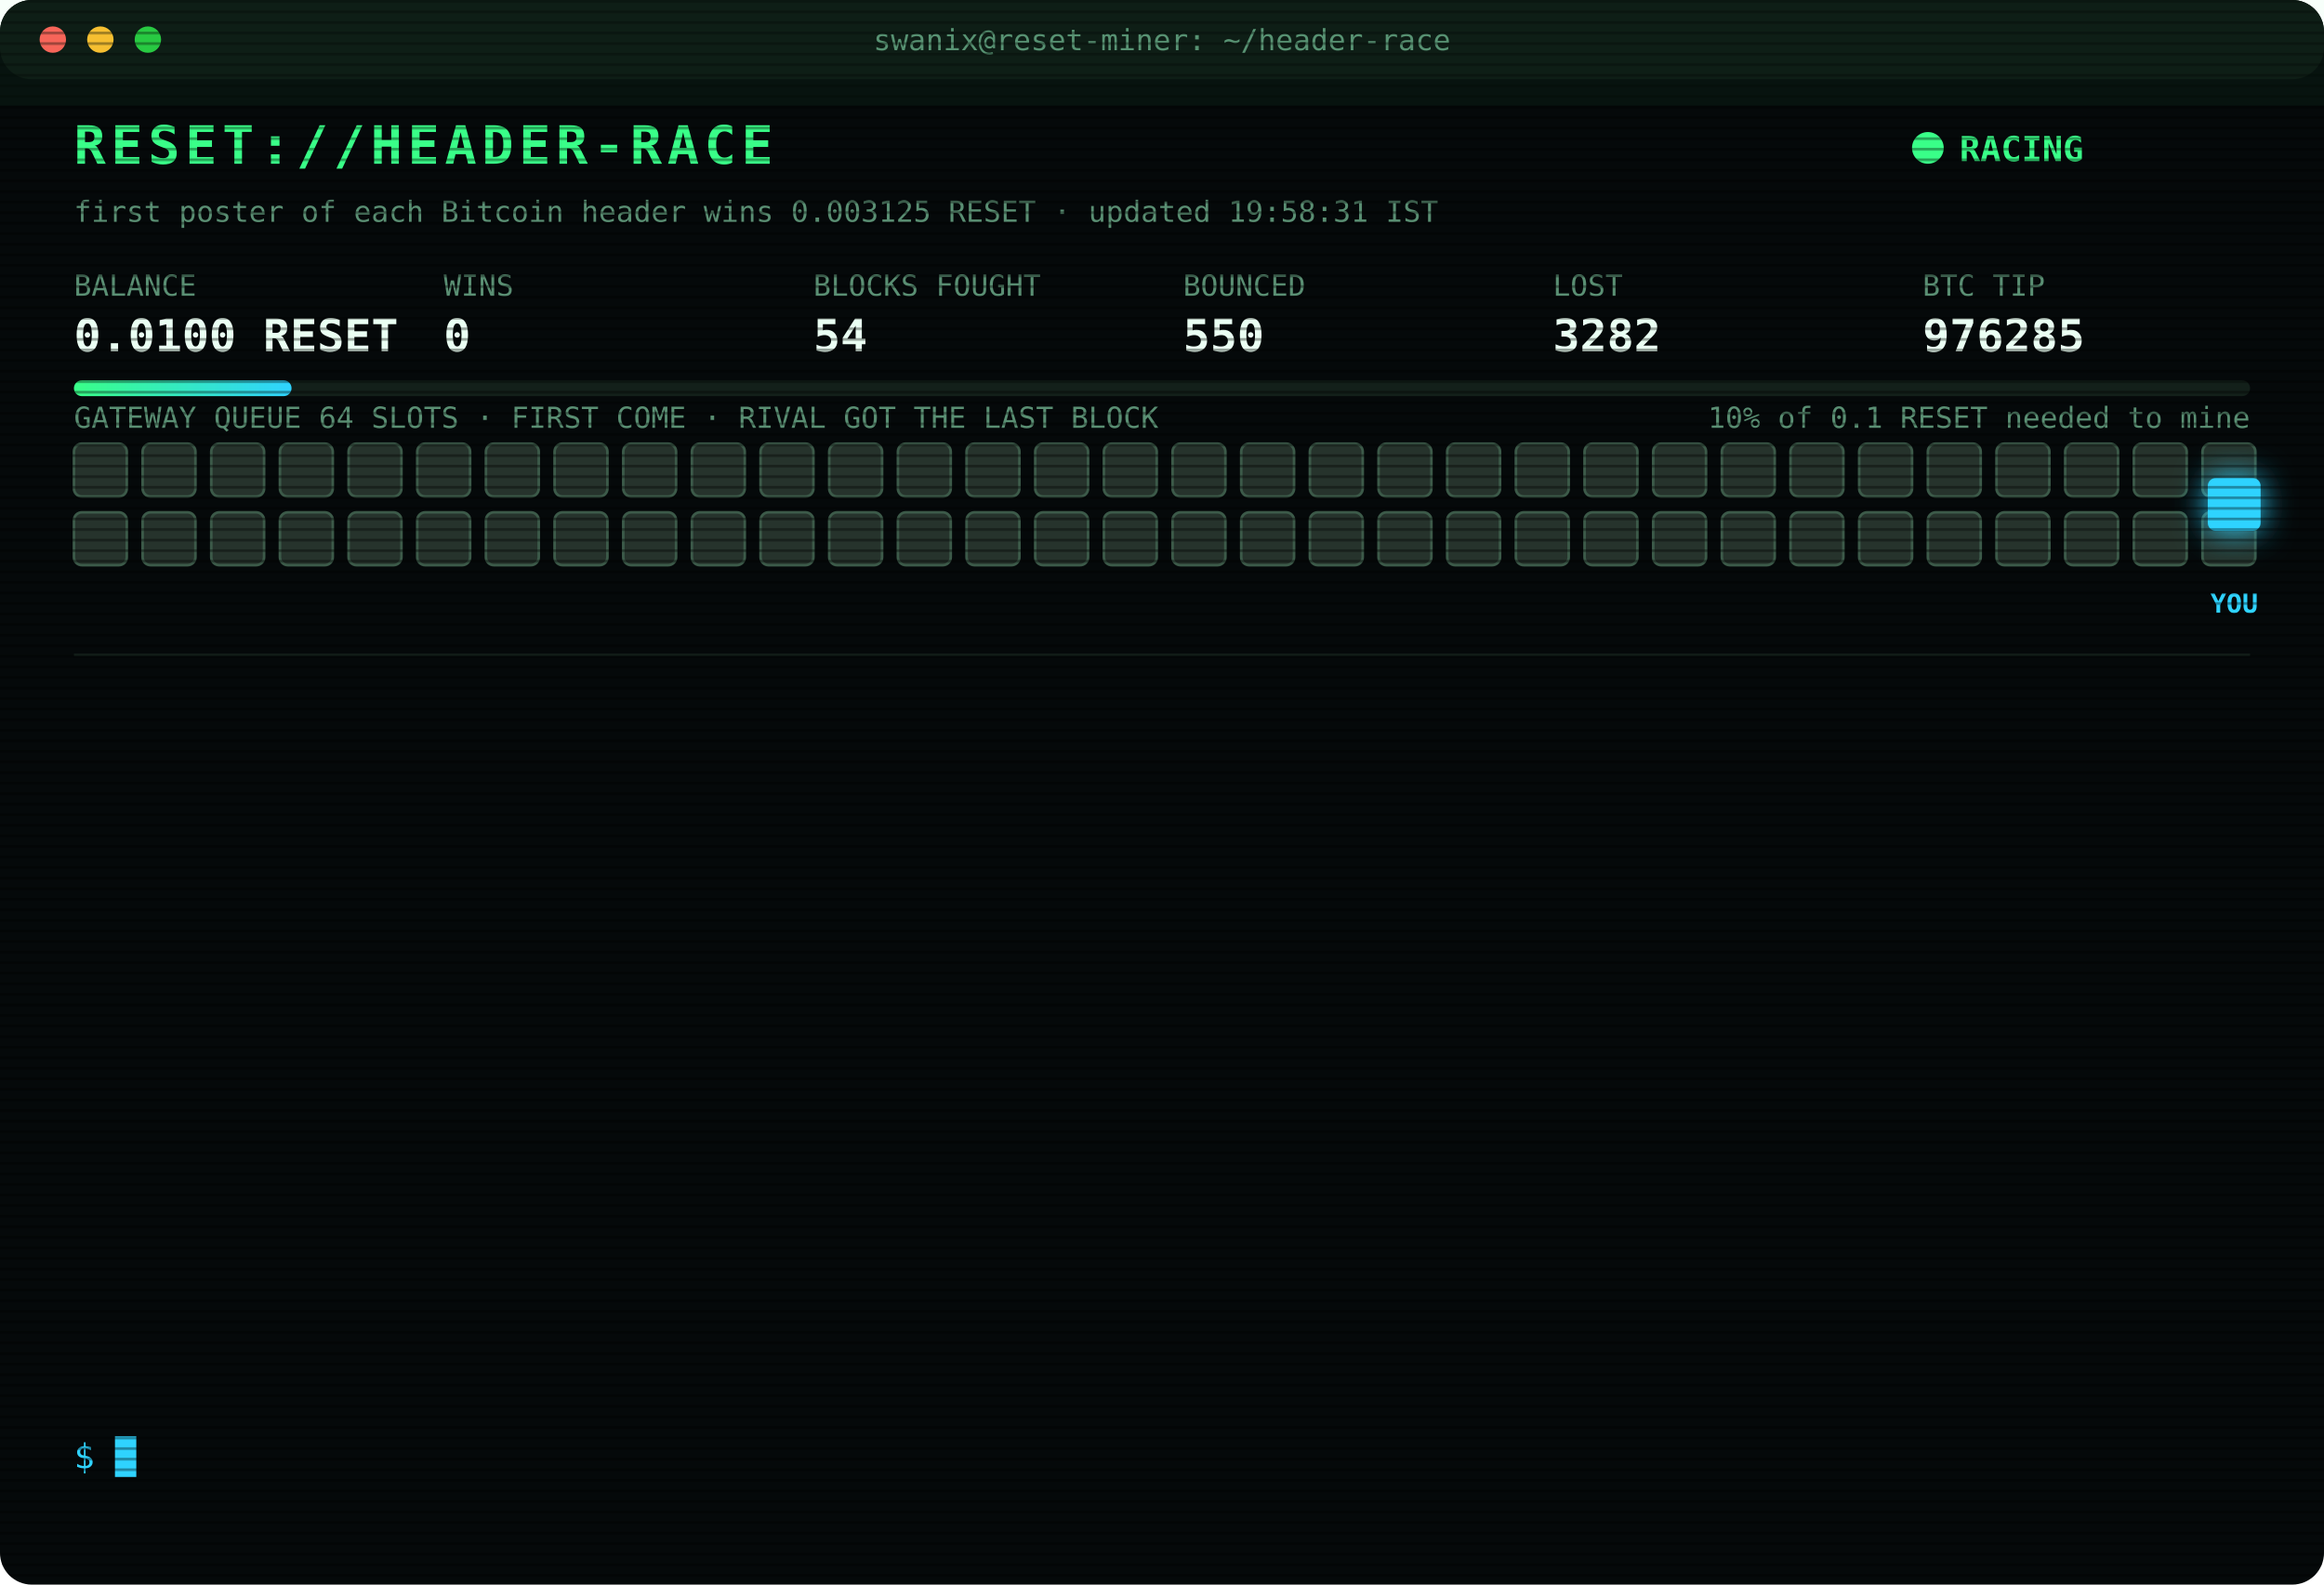
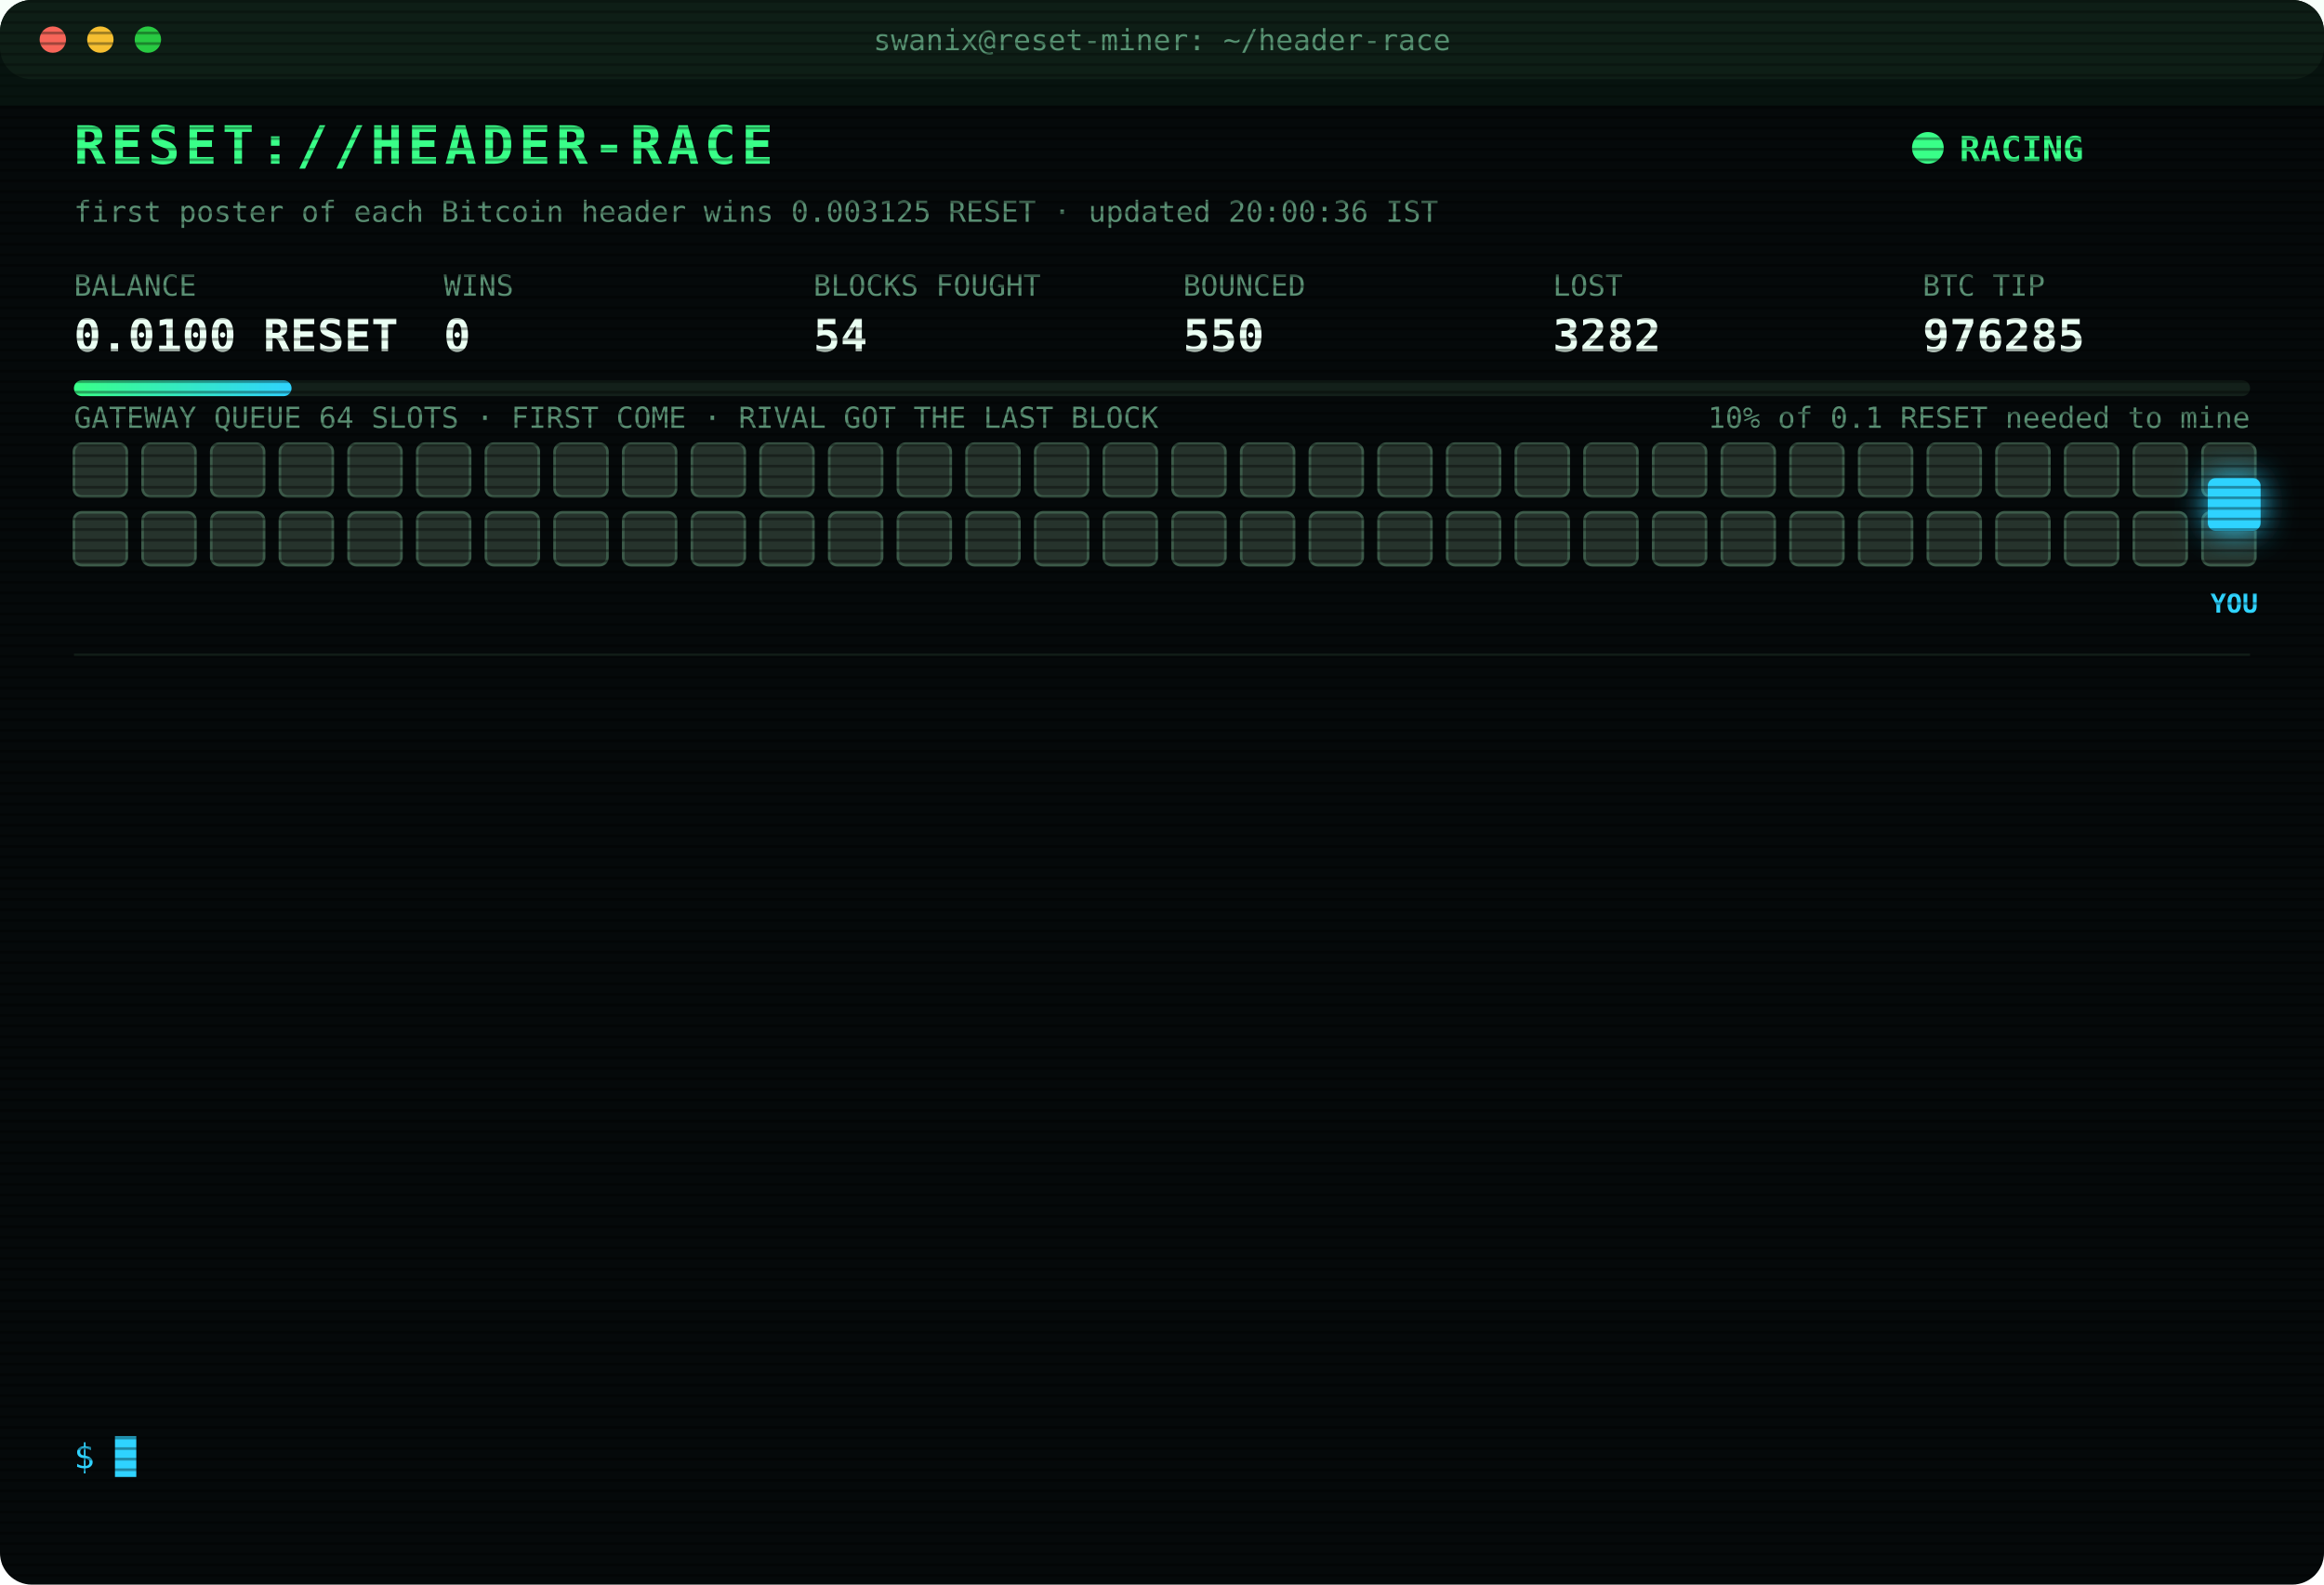
<svg xmlns="http://www.w3.org/2000/svg" width="880" height="600" viewBox="0 0 880 600" font-family="ui-monospace,SFMono-Regular,Menlo,Consolas,monospace">
  <style>
text{font-size:13px;fill:#7CFFB2}
.title{font-size:20px;font-weight:700;fill:#39FF88;letter-spacing:2px;animation:glitch 3s infinite steps(1)}
.sub{fill:#2fd3ff}.k{fill:#5a8f73;font-size:11px}.v{font-size:17px;font-weight:700;fill:#eafff3}
.ts{fill:#3f6b56}.boot{fill:#2fd3ff}.dim{fill:#5a8f73}.bad{fill:#ff4d6d}.warn{fill:#ffd23f}.mag{fill:#ff5cf0}.win{fill:#39FF88;font-weight:700}
.tag{font-size:10px;fill:#2fd3ff;font-weight:700}
.rival{fill:#26332c;stroke:#3c5a49;animation:jam 1.2s infinite alternate}
.idle{fill:#141c18;stroke:#22302a;animation:breathe 4s infinite}
.me{fill:#2fd3ff;filter:drop-shadow(0 0 6px #2fd3ff)}
.hover{animation:nudge 1.1s infinite ease-in-out}.bounce{animation:kick 1.4s infinite}
.ln{opacity:0;animation:in .4s forwards}
.cur{animation:blink 1s infinite steps(1)}
.scan{animation:scan 6s infinite linear}
.led{animation:blink 1.4s infinite}
@keyframes in{from{opacity:0;transform:translateX(-6px)}to{opacity:1;transform:none}}
@keyframes blink{50%{opacity:0}}
@keyframes jam{to{fill:#33463b}}
@keyframes breathe{50%{opacity:.4}}
@keyframes nudge{50%{transform:translateX(-10px)}}
@keyframes kick{0%,100%{transform:none}30%{transform:translateX(-14px)}55%{transform:translateX(10px) translateY(-6px)}}
@keyframes glitch{0%,92%{transform:none}93%{transform:translateX(2px);fill:#ff4d6d}95%{transform:translateX(-2px);fill:#2fd3ff}97%{transform:none}}
@keyframes scan{from{transform:translateY(-40px)}to{transform:translateY(600px)}}
</style>
  <defs>
    <pattern id="sl" width="4" height="4" patternUnits="userSpaceOnUse">
      <rect width="4" height="1" fill="#000" opacity=".35" />
    </pattern>
    <linearGradient id="bar">
      <stop offset="0" stop-color="#39FF88" />
      <stop offset="1" stop-color="#2fd3ff" />
    </linearGradient>
  </defs>
  <rect width="880" height="600" rx="12" fill="#05090a" />
  <rect width="880" height="30" rx="12" fill="#0d1512" />
  <circle cx="20" cy="15" r="5" fill="#ff5f57" />
  <circle cx="38" cy="15" r="5" fill="#febc2e" />
  <circle cx="56" cy="15" r="5" fill="#28c840" />
  <text x="440" y="19" text-anchor="middle" class="k">swanix@reset-miner: ~/header-race</text>
  <text x="28" y="62" class="title">RESET://HEADER-RACE</text>
  <circle class="led" cx="730" cy="56" r="6" fill="#39FF88" />
  <text x="742" y="61" class="win">RACING</text>
-   <text x="28" y="84" class="k">first poster of each Bitcoin header wins 0.003125 RESET · updated 19:58:31 IST</text>
+   <text x="28" y="84" class="k">first poster of each Bitcoin header wins 0.003125 RESET · updated 20:00:36 IST</text>
  <text x="28" y="112" class="k">BALANCE</text>
  <text x="28" y="133" class="v">0.0100 RESET</text>
  <text x="168" y="112" class="k">WINS</text>
  <text x="168" y="133" class="v">0</text>
  <text x="308" y="112" class="k">BLOCKS FOUGHT</text>
  <text x="308" y="133" class="v">54</text>
  <text x="448" y="112" class="k">BOUNCED</text>
  <text x="448" y="133" class="v">550</text>
  <text x="588" y="112" class="k">LOST</text>
  <text x="588" y="133" class="v">3282</text>
  <text x="728" y="112" class="k">BTC TIP</text>
  <text x="728" y="133" class="v">976285</text>
  <rect x="28" y="144" width="824" height="6" rx="3" fill="#13201a" />
  <rect x="28" y="144" width="82.4" height="6" rx="3" fill="url(#bar)" />
  <text x="852" y="162" text-anchor="end" class="k">10% of 0.1 RESET needed to mine</text>
  <text x="28" y="162" class="k">GATEWAY QUEUE 64 SLOTS · FIRST COME · RIVAL GOT THE LAST BLOCK</text>
  <rect class="rival" x="28" y="168" width="20" height="20" rx="3" style="animation-delay:0.00s" />
  <rect class="rival" x="54" y="168" width="20" height="20" rx="3" style="animation-delay:0.05s" />
  <rect class="rival" x="80" y="168" width="20" height="20" rx="3" style="animation-delay:0.10s" />
  <rect class="rival" x="106" y="168" width="20" height="20" rx="3" style="animation-delay:0.15s" />
  <rect class="rival" x="132" y="168" width="20" height="20" rx="3" style="animation-delay:0.20s" />
  <rect class="rival" x="158" y="168" width="20" height="20" rx="3" style="animation-delay:0.25s" />
  <rect class="rival" x="184" y="168" width="20" height="20" rx="3" style="animation-delay:0.30s" />
  <rect class="rival" x="210" y="168" width="20" height="20" rx="3" style="animation-delay:0.35s" />
  <rect class="rival" x="236" y="168" width="20" height="20" rx="3" style="animation-delay:0.40s" />
  <rect class="rival" x="262" y="168" width="20" height="20" rx="3" style="animation-delay:0.45s" />
  <rect class="rival" x="288" y="168" width="20" height="20" rx="3" style="animation-delay:0.50s" />
  <rect class="rival" x="314" y="168" width="20" height="20" rx="3" style="animation-delay:0.55s" />
  <rect class="rival" x="340" y="168" width="20" height="20" rx="3" style="animation-delay:0.60s" />
  <rect class="rival" x="366" y="168" width="20" height="20" rx="3" style="animation-delay:0.65s" />
  <rect class="rival" x="392" y="168" width="20" height="20" rx="3" style="animation-delay:0.70s" />
  <rect class="rival" x="418" y="168" width="20" height="20" rx="3" style="animation-delay:0.75s" />
  <rect class="rival" x="444" y="168" width="20" height="20" rx="3" style="animation-delay:0.80s" />
  <rect class="rival" x="470" y="168" width="20" height="20" rx="3" style="animation-delay:0.85s" />
  <rect class="rival" x="496" y="168" width="20" height="20" rx="3" style="animation-delay:0.90s" />
  <rect class="rival" x="522" y="168" width="20" height="20" rx="3" style="animation-delay:0.95s" />
  <rect class="rival" x="548" y="168" width="20" height="20" rx="3" style="animation-delay:1.00s" />
  <rect class="rival" x="574" y="168" width="20" height="20" rx="3" style="animation-delay:1.05s" />
  <rect class="rival" x="600" y="168" width="20" height="20" rx="3" style="animation-delay:1.10s" />
  <rect class="rival" x="626" y="168" width="20" height="20" rx="3" style="animation-delay:1.15s" />
  <rect class="rival" x="652" y="168" width="20" height="20" rx="3" style="animation-delay:1.20s" />
  <rect class="rival" x="678" y="168" width="20" height="20" rx="3" style="animation-delay:1.25s" />
  <rect class="rival" x="704" y="168" width="20" height="20" rx="3" style="animation-delay:1.30s" />
  <rect class="rival" x="730" y="168" width="20" height="20" rx="3" style="animation-delay:1.35s" />
  <rect class="rival" x="756" y="168" width="20" height="20" rx="3" style="animation-delay:1.40s" />
  <rect class="rival" x="782" y="168" width="20" height="20" rx="3" style="animation-delay:1.45s" />
  <rect class="rival" x="808" y="168" width="20" height="20" rx="3" style="animation-delay:1.50s" />
  <rect class="rival" x="834" y="168" width="20" height="20" rx="3" style="animation-delay:1.55s" />
  <rect class="rival" x="28" y="194" width="20" height="20" rx="3" style="animation-delay:1.60s" />
  <rect class="rival" x="54" y="194" width="20" height="20" rx="3" style="animation-delay:1.65s" />
  <rect class="rival" x="80" y="194" width="20" height="20" rx="3" style="animation-delay:1.70s" />
  <rect class="rival" x="106" y="194" width="20" height="20" rx="3" style="animation-delay:1.75s" />
  <rect class="rival" x="132" y="194" width="20" height="20" rx="3" style="animation-delay:1.80s" />
  <rect class="rival" x="158" y="194" width="20" height="20" rx="3" style="animation-delay:1.85s" />
  <rect class="rival" x="184" y="194" width="20" height="20" rx="3" style="animation-delay:1.90s" />
  <rect class="rival" x="210" y="194" width="20" height="20" rx="3" style="animation-delay:1.95s" />
  <rect class="rival" x="236" y="194" width="20" height="20" rx="3" style="animation-delay:2.00s" />
  <rect class="rival" x="262" y="194" width="20" height="20" rx="3" style="animation-delay:2.05s" />
  <rect class="rival" x="288" y="194" width="20" height="20" rx="3" style="animation-delay:2.10s" />
  <rect class="rival" x="314" y="194" width="20" height="20" rx="3" style="animation-delay:2.15s" />
  <rect class="rival" x="340" y="194" width="20" height="20" rx="3" style="animation-delay:2.20s" />
  <rect class="rival" x="366" y="194" width="20" height="20" rx="3" style="animation-delay:2.25s" />
  <rect class="rival" x="392" y="194" width="20" height="20" rx="3" style="animation-delay:2.30s" />
  <rect class="rival" x="418" y="194" width="20" height="20" rx="3" style="animation-delay:2.35s" />
  <rect class="rival" x="444" y="194" width="20" height="20" rx="3" style="animation-delay:2.40s" />
  <rect class="rival" x="470" y="194" width="20" height="20" rx="3" style="animation-delay:2.45s" />
  <rect class="rival" x="496" y="194" width="20" height="20" rx="3" style="animation-delay:2.50s" />
  <rect class="rival" x="522" y="194" width="20" height="20" rx="3" style="animation-delay:2.55s" />
  <rect class="rival" x="548" y="194" width="20" height="20" rx="3" style="animation-delay:2.60s" />
  <rect class="rival" x="574" y="194" width="20" height="20" rx="3" style="animation-delay:2.65s" />
  <rect class="rival" x="600" y="194" width="20" height="20" rx="3" style="animation-delay:2.70s" />
  <rect class="rival" x="626" y="194" width="20" height="20" rx="3" style="animation-delay:2.75s" />
  <rect class="rival" x="652" y="194" width="20" height="20" rx="3" style="animation-delay:2.80s" />
  <rect class="rival" x="678" y="194" width="20" height="20" rx="3" style="animation-delay:2.85s" />
  <rect class="rival" x="704" y="194" width="20" height="20" rx="3" style="animation-delay:2.90s" />
  <rect class="rival" x="730" y="194" width="20" height="20" rx="3" style="animation-delay:2.95s" />
  <rect class="rival" x="756" y="194" width="20" height="20" rx="3" style="animation-delay:3.00s" />
  <rect class="rival" x="782" y="194" width="20" height="20" rx="3" style="animation-delay:3.05s" />
  <rect class="rival" x="808" y="194" width="20" height="20" rx="3" style="animation-delay:3.10s" />
  <rect class="rival" x="834" y="194" width="20" height="20" rx="3" style="animation-delay:3.15s" />
  <g class="hover">
    <rect class="me" x="836" y="181" width="20" height="20" rx="3" />
    <text class="tag" x="846" y="232" text-anchor="middle">YOU</text>
  </g>
  <line x1="28" x2="852" y1="248" y2="248" stroke="#13201a" />
  <g class="ln" style="animation-delay:0.40s">
    <text x="28" y="270" class="ts">18:29:55</text>
    <text x="104" y="270" class="bad">[LOST] #976275 taken by a rival miner</text>
  </g>
  <g class="ln" style="animation-delay:0.65s">
    <text x="28" y="292" class="ts">18:44:05</text>
    <text x="104" y="292" class="bad">[LOST] #976276 taken by a rival miner</text>
  </g>
  <g class="ln" style="animation-delay:0.90s">
    <text x="28" y="314" class="ts">18:44:22</text>
    <text x="104" y="314" class="bad">[LOST] #976277 taken by a rival miner</text>
  </g>
  <g class="ln" style="animation-delay:1.15s">
    <text x="28" y="336" class="ts">18:47:49</text>
    <text x="104" y="336" class="bad">[LOST] #976278 taken by a rival miner</text>
  </g>
  <g class="ln" style="animation-delay:1.40s">
    <text x="28" y="358" class="ts">19:29:59</text>
    <text x="104" y="358" class="bad">[LOST] #976279 taken by a rival miner</text>
  </g>
  <g class="ln" style="animation-delay:1.65s">
    <text x="28" y="380" class="ts">19:36:34</text>
    <text x="104" y="380" class="bad">[LOST] #976280 taken by a rival miner</text>
  </g>
  <g class="ln" style="animation-delay:1.90s">
    <text x="28" y="402" class="ts">19:39:28</text>
    <text x="104" y="402" class="bad">[LOST] #976281 taken by a rival miner</text>
  </g>
  <g class="ln" style="animation-delay:2.15s">
    <text x="28" y="424" class="ts">19:40:29</text>
    <text x="104" y="424" class="dim">[STINT END] calls 765 · wins 0</text>
  </g>
  <g class="ln" style="animation-delay:2.40s">
    <text x="28" y="446" class="ts">19:45:28</text>
    <text x="104" y="446" class="boot">[BOOT] racer v3 online · 3 feeds · stint 340m</text>
  </g>
  <g class="ln" style="animation-delay:2.65s">
    <text x="28" y="468" class="ts">19:47:51</text>
    <text x="104" y="468" class="bad">[LOST] #976282 taken by a rival miner</text>
  </g>
  <g class="ln" style="animation-delay:2.90s">
    <text x="28" y="490" class="ts">19:50:11</text>
    <text x="104" y="490" class="bad">[LOST] #976283 taken by a rival miner</text>
  </g>
  <g class="ln" style="animation-delay:3.15s">
    <text x="28" y="512" class="ts">19:55:42</text>
    <text x="104" y="512" class="bad">[LOST] #976284 taken by a rival miner</text>
  </g>
  <g class="ln" style="animation-delay:3.40s">
    <text x="28" y="534" class="ts">19:58:31</text>
    <text x="104" y="534" class="bad">[LOST] #976285 taken by a rival miner</text>
  </g>
  <text x="28" y="556" class="sub">$ <tspan class="cur">█</tspan>
  </text>
  <rect width="880" height="600" rx="12" fill="url(#sl)" pointer-events="none" />
  <rect class="scan" width="880" height="40" fill="#39FF88" opacity=".04" />
</svg>
